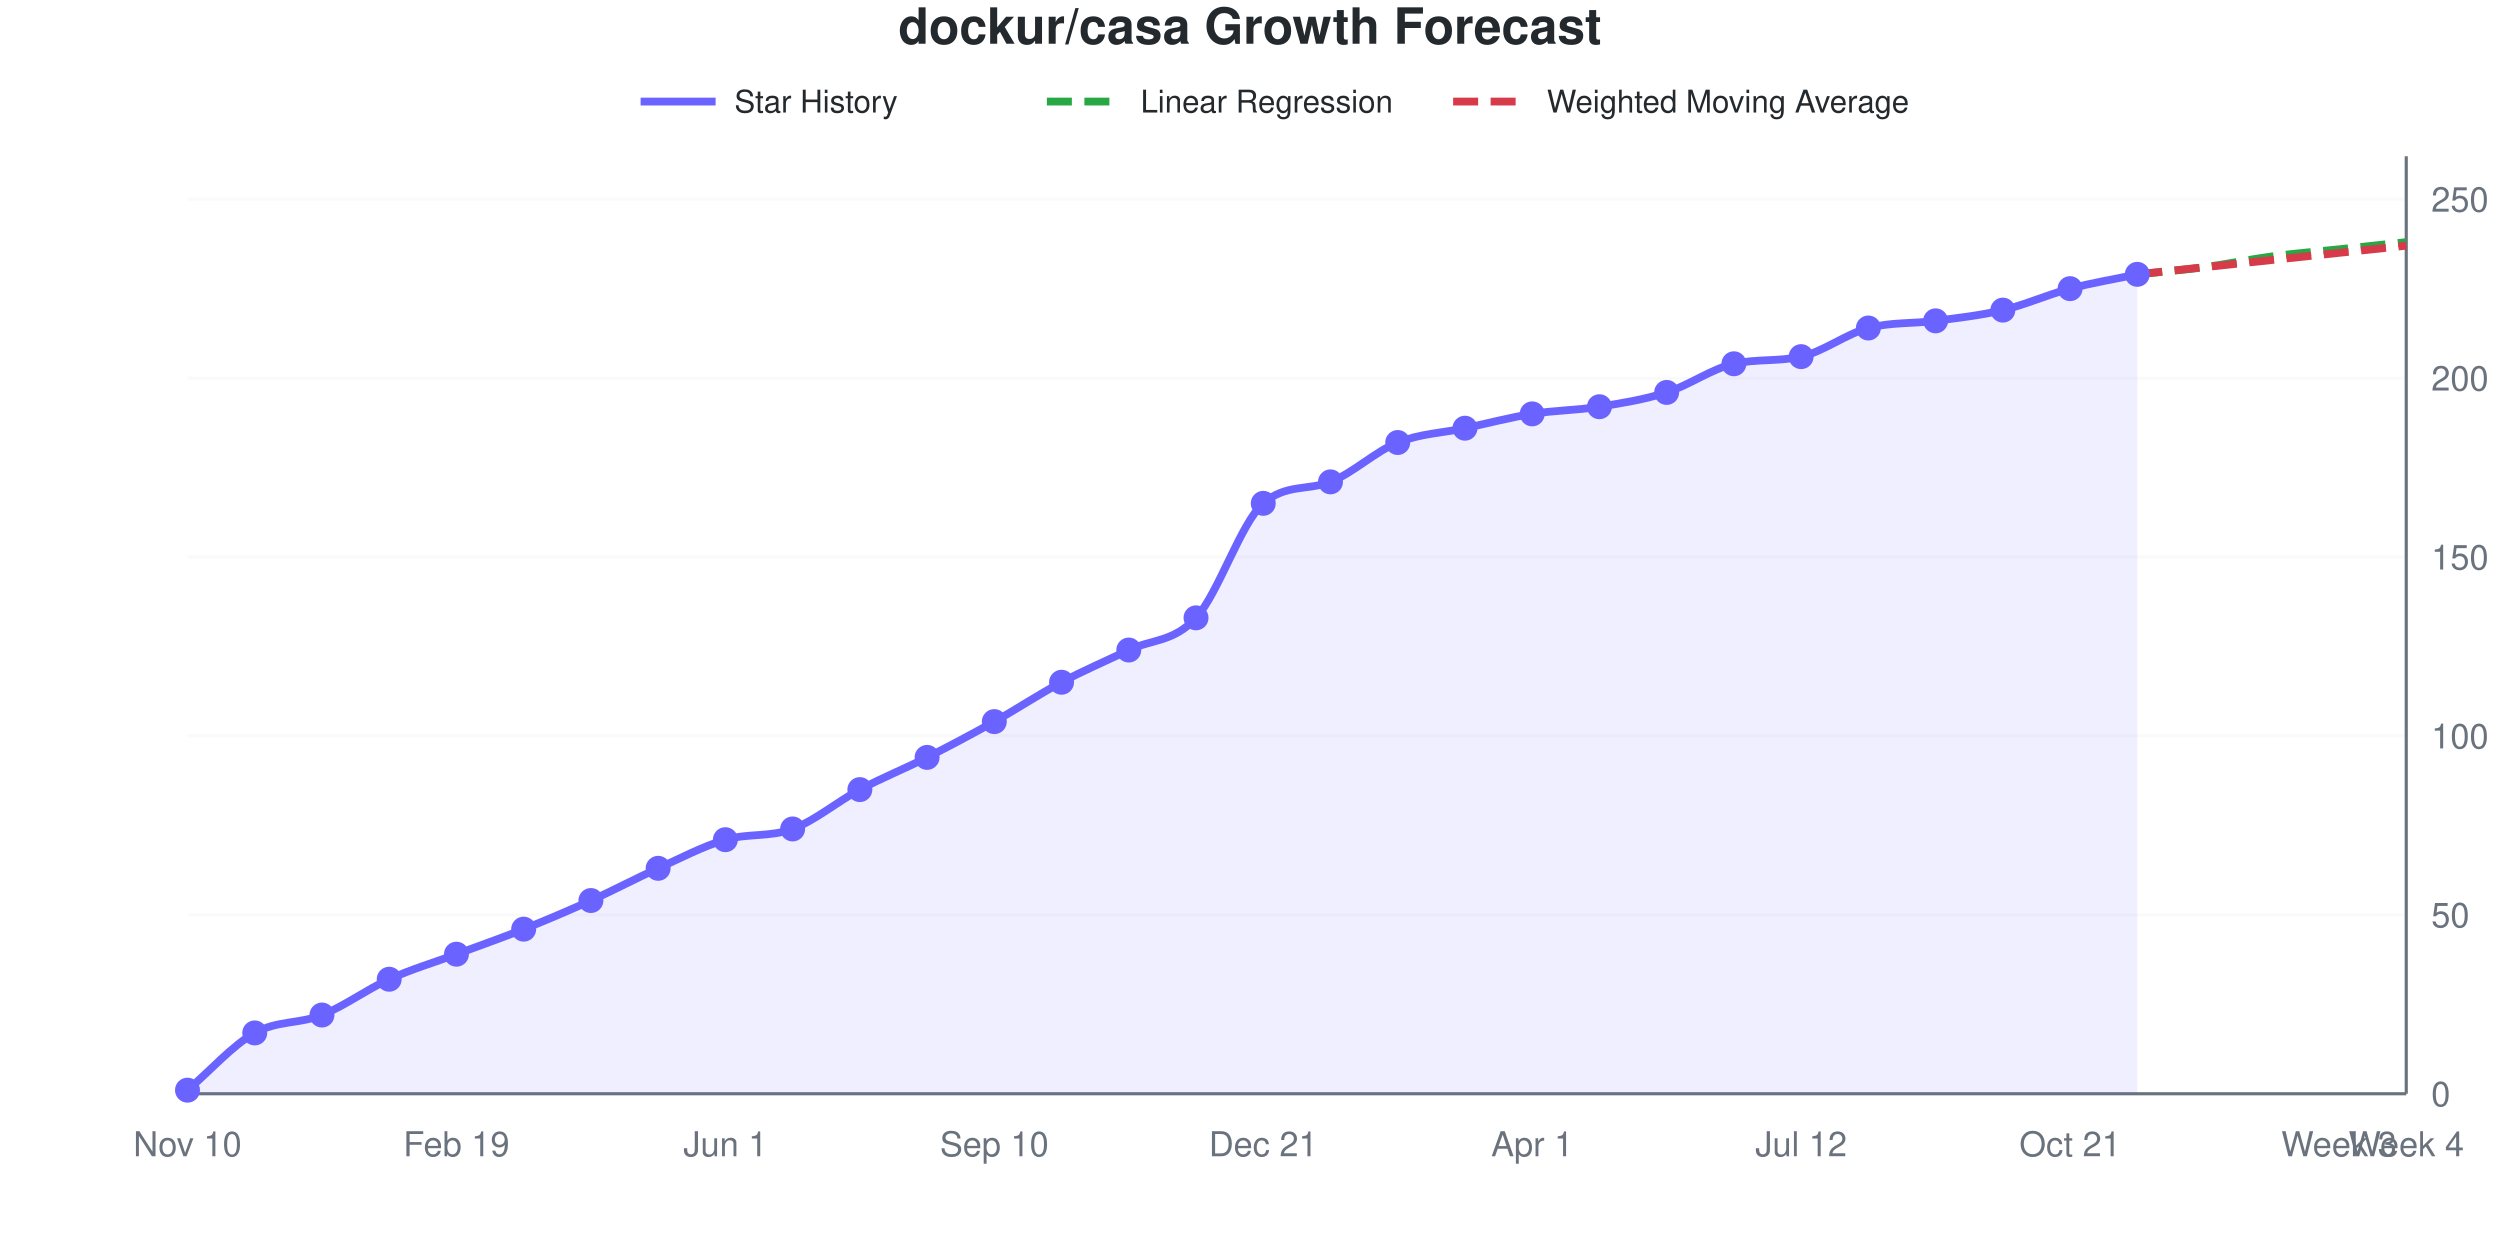
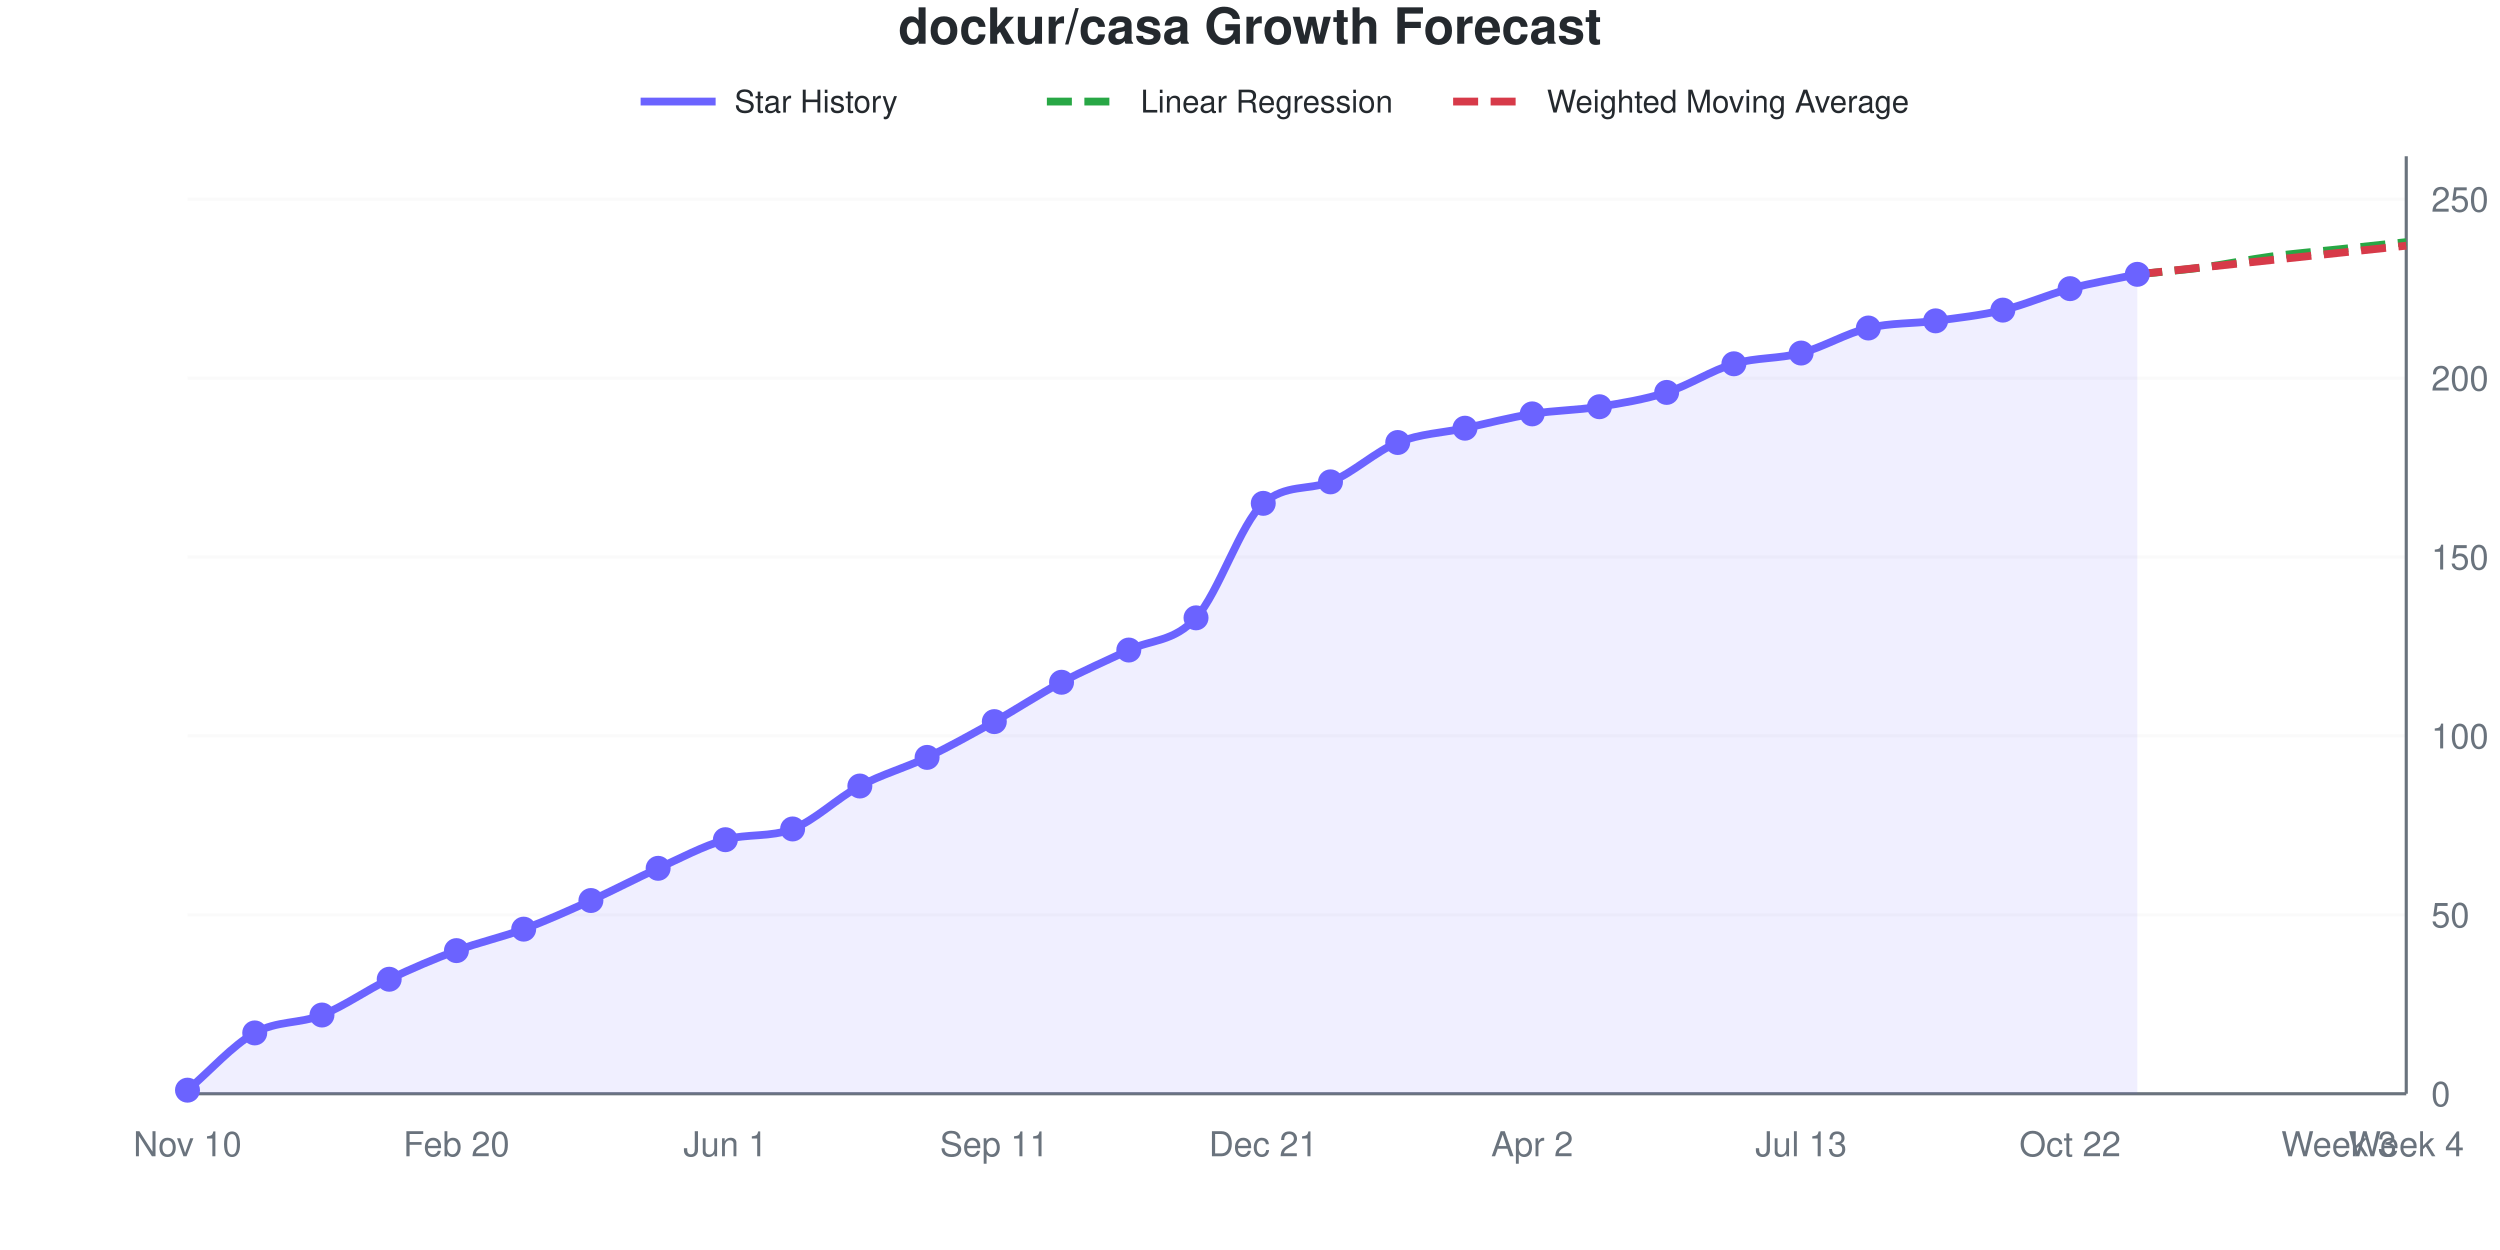
<svg xmlns="http://www.w3.org/2000/svg" viewBox="0 0 800 400" width="800" height="400" role="img">
  <style>
    @media (prefers-reduced-motion: no-preference) {
      @keyframes drawLine {
        to { stroke-dashoffset: 0; }
      }
      @keyframes fadeInPoint {
        0% { opacity: 0; }
        100% { opacity: 1; }
      }
      .data-line-0 {
        stroke-dasharray: 1042;
        stroke-dashoffset: 1042;
        animation: drawLine 2s ease-out forwards;
      }
      .data-point {
        opacity: 0;
        animation: fadeInPoint 0.5s ease-out forwards;
      }
    }
    .chart-bg { fill: #fff; }
    .chart-text { fill: #24292e; }
    .chart-muted { fill: #6a737d; }
    .chart-grid { stroke: #eee; }
    .chart-axis { stroke: #6a737d; }
    @media (prefers-color-scheme: dark) {
      .chart-bg { fill: #0d1117; }
      .chart-text { fill: #e6edf3; }
      .chart-muted { fill: #8b949e; }
      .chart-grid { stroke: #21262d; }
      .chart-axis { stroke: #8b949e; }
    }
  </style>
  <rect width="800" height="400" class="chart-bg" />
  <text x="400" y="14" text-anchor="middle" class="chart-text" font-size="16" font-weight="bold" font-family="-apple-system, BlinkMacSystemFont, 'Segoe UI', Helvetica, Arial, sans-serif">dockur/casa Growth Forecast</text>
  <g class="legend">
    <line x1="205" y1="32.5" x2="229" y2="32.5" stroke="#6b63ff" stroke-width="2.5" />
    <text x="235" y="36" class="chart-text" font-size="10" font-family="-apple-system, BlinkMacSystemFont, 'Segoe UI', Helvetica, Arial, sans-serif">Star History</text>
    <line x1="335" y1="32.5" x2="359" y2="32.5" stroke="#28a745" stroke-width="2.5" stroke-dasharray="8,4" />
    <text x="365" y="36" class="chart-text" font-size="10" font-family="-apple-system, BlinkMacSystemFont, 'Segoe UI', Helvetica, Arial, sans-serif">Linear Regression</text>
    <line x1="465" y1="32.5" x2="489" y2="32.5" stroke="#d73a49" stroke-width="2.5" stroke-dasharray="8,4" />
    <text x="495" y="36" class="chart-text" font-size="10" font-family="-apple-system, BlinkMacSystemFont, 'Segoe UI', Helvetica, Arial, sans-serif">Weighted Moving Average</text>
  </g>
  <g class="grid">
    <line x1="60" y1="350" x2="770" y2="350" class="chart-grid" stroke-opacity="0.3" />
    <text x="778" y="354" text-anchor="start" class="chart-muted" font-size="11" font-family="-apple-system, BlinkMacSystemFont, 'Segoe UI', Helvetica, Arial, sans-serif">0</text>
    <line x1="60" y1="292.748" x2="770" y2="292.748" class="chart-grid" stroke-opacity="0.3" />
    <text x="778" y="296.748" text-anchor="start" class="chart-muted" font-size="11" font-family="-apple-system, BlinkMacSystemFont, 'Segoe UI', Helvetica, Arial, sans-serif">50</text>
    <line x1="60" y1="235.496" x2="770" y2="235.496" class="chart-grid" stroke-opacity="0.3" />
    <text x="778" y="239.496" text-anchor="start" class="chart-muted" font-size="11" font-family="-apple-system, BlinkMacSystemFont, 'Segoe UI', Helvetica, Arial, sans-serif">100</text>
    <line x1="60" y1="178.244" x2="770" y2="178.244" class="chart-grid" stroke-opacity="0.3" />
    <text x="778" y="182.244" text-anchor="start" class="chart-muted" font-size="11" font-family="-apple-system, BlinkMacSystemFont, 'Segoe UI', Helvetica, Arial, sans-serif">150</text>
    <line x1="60" y1="120.992" x2="770" y2="120.992" class="chart-grid" stroke-opacity="0.3" />
    <text x="778" y="124.992" text-anchor="start" class="chart-muted" font-size="11" font-family="-apple-system, BlinkMacSystemFont, 'Segoe UI', Helvetica, Arial, sans-serif">200</text>
    <line x1="60" y1="63.74" x2="770" y2="63.74" class="chart-grid" stroke-opacity="0.3" />
    <text x="778" y="67.74" text-anchor="start" class="chart-muted" font-size="11" font-family="-apple-system, BlinkMacSystemFont, 'Segoe UI', Helvetica, Arial, sans-serif">250</text>
  </g>
  <g class="milestones">
    
  </g>
  <g class="x-axis">
    <text x="60" y="370" text-anchor="middle" class="chart-muted" font-size="11" font-family="-apple-system, BlinkMacSystemFont, 'Segoe UI', Helvetica, Arial, sans-serif">Nov 10</text>
-     <text x="146.061" y="370" text-anchor="middle" class="chart-muted" font-size="11" font-family="-apple-system, BlinkMacSystemFont, 'Segoe UI', Helvetica, Arial, sans-serif">Feb 19</text>
+     <text x="146.061" y="370" text-anchor="middle" class="chart-muted" font-size="11" font-family="-apple-system, BlinkMacSystemFont, 'Segoe UI', Helvetica, Arial, sans-serif">Feb 20</text>
    <text x="232.121" y="370" text-anchor="middle" class="chart-muted" font-size="11" font-family="-apple-system, BlinkMacSystemFont, 'Segoe UI', Helvetica, Arial, sans-serif">Jun 1</text>
-     <text x="318.182" y="370" text-anchor="middle" class="chart-muted" font-size="11" font-family="-apple-system, BlinkMacSystemFont, 'Segoe UI', Helvetica, Arial, sans-serif">Sep 10</text>
+     <text x="318.182" y="370" text-anchor="middle" class="chart-muted" font-size="11" font-family="-apple-system, BlinkMacSystemFont, 'Segoe UI', Helvetica, Arial, sans-serif">Sep 11</text>
    <text x="404.242" y="370" text-anchor="middle" class="chart-muted" font-size="11" font-family="-apple-system, BlinkMacSystemFont, 'Segoe UI', Helvetica, Arial, sans-serif">Dec 21</text>
-     <text x="490.303" y="370" text-anchor="middle" class="chart-muted" font-size="11" font-family="-apple-system, BlinkMacSystemFont, 'Segoe UI', Helvetica, Arial, sans-serif">Apr 1</text>
-     <text x="576.364" y="370" text-anchor="middle" class="chart-muted" font-size="11" font-family="-apple-system, BlinkMacSystemFont, 'Segoe UI', Helvetica, Arial, sans-serif">Jul 12</text>
-     <text x="662.424" y="370" text-anchor="middle" class="chart-muted" font-size="11" font-family="-apple-system, BlinkMacSystemFont, 'Segoe UI', Helvetica, Arial, sans-serif">Oct 21</text>
+     <text x="490.303" y="370" text-anchor="middle" class="chart-muted" font-size="11" font-family="-apple-system, BlinkMacSystemFont, 'Segoe UI', Helvetica, Arial, sans-serif">Apr 2</text>
+     <text x="576.364" y="370" text-anchor="middle" class="chart-muted" font-size="11" font-family="-apple-system, BlinkMacSystemFont, 'Segoe UI', Helvetica, Arial, sans-serif">Jul 13</text>
+     <text x="662.424" y="370" text-anchor="middle" class="chart-muted" font-size="11" font-family="-apple-system, BlinkMacSystemFont, 'Segoe UI', Helvetica, Arial, sans-serif">Oct 22</text>
    <text x="748.485" y="370" text-anchor="middle" class="chart-muted" font-size="11" font-family="-apple-system, BlinkMacSystemFont, 'Segoe UI', Helvetica, Arial, sans-serif">Week 3</text>
    <text x="770" y="370" text-anchor="middle" class="chart-muted" font-size="11" font-family="-apple-system, BlinkMacSystemFont, 'Segoe UI', Helvetica, Arial, sans-serif">Week 4</text>
  </g>
  <line x1="770" y1="50" x2="770" y2="350" class="chart-axis" stroke-width="1" />
  <line x1="60" y1="350" x2="770" y2="350" class="chart-axis" stroke-width="1" />
-   <path d="M60,350 L60,348.855 C67.172,342.748 74.343,334.542 81.515,330.534 C88.687,326.527 95.859,327.672 103.03,324.809 C110.202,321.947 117.374,316.603 124.545,313.359 C131.717,310.115 138.889,308.015 146.061,305.344 C153.232,302.672 160.404,300.191 167.576,297.328 C174.747,294.466 181.919,291.412 189.091,288.168 C196.263,284.924 203.434,281.107 210.606,277.863 C217.778,274.618 224.949,270.802 232.121,268.702 C239.293,266.603 246.465,267.939 253.636,265.267 C260.808,262.595 267.98,256.489 275.152,252.672 C282.323,248.855 289.495,245.992 296.667,242.366 C303.838,238.74 311.01,234.924 318.182,230.916 C325.354,226.908 332.525,222.137 339.697,218.321 C346.869,214.504 354.04,211.45 361.212,208.015 C368.384,204.58 375.556,205.534 382.727,197.71 C389.899,189.885 397.071,167.34 404.242,161.069 C411.414,154.797 418.586,157.004 425.758,154.198 C432.929,151.393 440.101,144.466 447.273,141.603 C454.444,138.74 461.616,138.55 468.788,137.023 C475.96,135.496 483.131,133.588 490.303,132.443 C497.475,131.298 504.646,131.298 511.818,130.153 C518.99,129.008 526.162,127.863 533.333,125.573 C540.505,123.282 547.677,118.032 554.848,116.412 C562.02,114.793 569.192,115.741 576.364,114.122 C583.535,112.503 590.707,106.87 597.879,104.962 C605.051,103.053 612.222,103.626 619.394,102.672 C626.566,101.718 633.737,100.954 640.909,99.237 C648.081,97.519 655.253,94.275 662.424,92.366 C669.596,90.458 676.768,89.313 683.939,87.786 L683.939,350 L60,350 Z" fill="#6b63ff" fill-opacity="0.1" />
-   <path d="M60,350 L60,348.855 C67.172,342.748 74.343,334.542 81.515,330.534 C88.687,326.527 95.859,327.672 103.03,324.809 C110.202,321.947 117.374,316.603 124.545,313.359 C131.717,310.115 138.889,308.015 146.061,305.344 C153.232,302.672 160.404,300.191 167.576,297.328 C174.747,294.466 181.919,291.412 189.091,288.168 C196.263,284.924 203.434,281.107 210.606,277.863 C217.778,274.618 224.949,270.802 232.121,268.702 C239.293,266.603 246.465,267.939 253.636,265.267 C260.808,262.595 267.98,256.489 275.152,252.672 C282.323,248.855 289.495,245.992 296.667,242.366 C303.838,238.74 311.01,234.924 318.182,230.916 C325.354,226.908 332.525,222.137 339.697,218.321 C346.869,214.504 354.04,211.45 361.212,208.015 C368.384,204.58 375.556,205.534 382.727,197.71 C389.899,189.885 397.071,167.34 404.242,161.069 C411.414,154.797 418.586,157.004 425.758,154.198 C432.929,151.393 440.101,144.466 447.273,141.603 C454.444,138.74 461.616,138.55 468.788,137.023 C475.96,135.496 483.131,133.588 490.303,132.443 C497.475,131.298 504.646,131.298 511.818,130.153 C518.99,129.008 526.162,127.863 533.333,125.573 C540.505,123.282 547.677,118.032 554.848,116.412 C562.02,114.793 569.192,115.741 576.364,114.122 C583.535,112.503 590.707,106.87 597.879,104.962 C605.051,103.053 612.222,103.626 619.394,102.672 C626.566,101.718 633.737,100.954 640.909,99.237 C648.081,97.519 655.253,94.275 662.424,92.366 C669.596,90.458 676.768,89.313 683.939,87.786" fill="none" stroke="#6b63ff" stroke-width="2.5" class="data-line-0" />
+   <path d="M60,350 L60,348.855 C67.172,342.748 74.343,334.542 81.515,330.534 C88.687,326.527 95.859,327.672 103.03,324.809 C110.202,321.947 117.374,316.794 124.545,313.359 C131.717,309.924 138.889,306.87 146.061,304.198 C153.232,301.527 160.404,300 167.576,297.328 C174.747,294.656 181.919,291.412 189.091,288.168 C196.263,284.924 203.434,281.107 210.606,277.863 C217.778,274.618 224.949,270.734 232.121,268.702 C239.293,266.671 246.465,268.037 253.636,265.267 C260.808,262.497 267.98,255.344 275.152,251.527 C282.323,247.71 289.495,245.802 296.667,242.366 C303.838,238.931 311.01,234.924 318.182,230.916 C325.354,226.908 332.525,222.137 339.697,218.321 C346.869,214.504 354.04,211.45 361.212,208.015 C368.384,204.58 375.556,205.534 382.727,197.71 C389.899,189.885 397.071,167.34 404.242,161.069 C411.414,154.797 418.586,157.004 425.758,154.198 C432.929,151.393 440.101,144.466 447.273,141.603 C454.444,138.74 461.616,138.55 468.788,137.023 C475.96,135.496 483.131,133.588 490.303,132.443 C497.475,131.298 504.646,131.298 511.818,130.153 C518.99,129.008 526.162,127.863 533.333,125.573 C540.505,123.282 547.677,118.511 554.848,116.412 C562.02,114.313 569.192,114.885 576.364,112.977 C583.535,111.069 590.707,106.679 597.879,104.962 C605.051,103.244 612.222,103.626 619.394,102.672 C626.566,101.718 633.737,100.954 640.909,99.237 C648.081,97.519 655.253,94.275 662.424,92.366 C669.596,90.458 676.768,89.313 683.939,87.786 L683.939,350 L60,350 Z" fill="#6b63ff" fill-opacity="0.1" />
+   <path d="M60,350 L60,348.855 C67.172,342.748 74.343,334.542 81.515,330.534 C88.687,326.527 95.859,327.672 103.03,324.809 C110.202,321.947 117.374,316.794 124.545,313.359 C131.717,309.924 138.889,306.87 146.061,304.198 C153.232,301.527 160.404,300 167.576,297.328 C174.747,294.656 181.919,291.412 189.091,288.168 C196.263,284.924 203.434,281.107 210.606,277.863 C217.778,274.618 224.949,270.734 232.121,268.702 C239.293,266.671 246.465,268.037 253.636,265.267 C260.808,262.497 267.98,255.344 275.152,251.527 C282.323,247.71 289.495,245.802 296.667,242.366 C303.838,238.931 311.01,234.924 318.182,230.916 C325.354,226.908 332.525,222.137 339.697,218.321 C346.869,214.504 354.04,211.45 361.212,208.015 C368.384,204.58 375.556,205.534 382.727,197.71 C389.899,189.885 397.071,167.34 404.242,161.069 C411.414,154.797 418.586,157.004 425.758,154.198 C432.929,151.393 440.101,144.466 447.273,141.603 C454.444,138.74 461.616,138.55 468.788,137.023 C475.96,135.496 483.131,133.588 490.303,132.443 C497.475,131.298 504.646,131.298 511.818,130.153 C518.99,129.008 526.162,127.863 533.333,125.573 C540.505,123.282 547.677,118.511 554.848,116.412 C562.02,114.313 569.192,114.885 576.364,112.977 C583.535,111.069 590.707,106.679 597.879,104.962 C605.051,103.244 612.222,103.626 619.394,102.672 C626.566,101.718 633.737,100.954 640.909,99.237 C648.081,97.519 655.253,94.275 662.424,92.366 C669.596,90.458 676.768,89.313 683.939,87.786" fill="none" stroke="#6b63ff" stroke-width="2.5" class="data-line-0" />
  <path d="M683.939,87.786 C691.111,87.023 698.283,86.45 705.455,85.496 C712.626,84.542 719.798,83.015 726.97,82.061 C734.141,81.107 741.313,80.534 748.485,79.771 C755.657,79.008 762.828,78.244 770,77.481" fill="none" stroke="#28a745" stroke-width="2.5" stroke-dasharray="8,4" />
  <path d="M683.939,87.786 C691.111,87.023 698.283,86.26 705.455,85.496 C712.626,84.733 719.798,83.969 726.97,83.206 C734.141,82.443 741.313,81.679 748.485,80.916 C755.657,80.153 762.828,79.389 770,78.626" fill="none" stroke="#d73a49" stroke-width="2.5" stroke-dasharray="8,4" />
  <g class="points">
    <circle cx="60" cy="348.855" r="4" fill="#6b63ff" class="data-point" style="animation-delay: 1.50s" />
    <circle cx="81.515" cy="330.534" r="4" fill="#6b63ff" class="data-point" style="animation-delay: 1.55s" />
    <circle cx="103.03" cy="324.809" r="4" fill="#6b63ff" class="data-point" style="animation-delay: 1.60s" />
    <circle cx="124.545" cy="313.359" r="4" fill="#6b63ff" class="data-point" style="animation-delay: 1.65s" />
-     <circle cx="146.061" cy="305.344" r="4" fill="#6b63ff" class="data-point" style="animation-delay: 1.70s" />
+     <circle cx="146.061" cy="304.198" r="4" fill="#6b63ff" class="data-point" style="animation-delay: 1.70s" />
    <circle cx="167.576" cy="297.328" r="4" fill="#6b63ff" class="data-point" style="animation-delay: 1.75s" />
    <circle cx="189.091" cy="288.168" r="4" fill="#6b63ff" class="data-point" style="animation-delay: 1.80s" />
    <circle cx="210.606" cy="277.863" r="4" fill="#6b63ff" class="data-point" style="animation-delay: 1.85s" />
    <circle cx="232.121" cy="268.702" r="4" fill="#6b63ff" class="data-point" style="animation-delay: 1.90s" />
    <circle cx="253.636" cy="265.267" r="4" fill="#6b63ff" class="data-point" style="animation-delay: 1.95s" />
-     <circle cx="275.152" cy="252.672" r="4" fill="#6b63ff" class="data-point" style="animation-delay: 2.00s" />
+     <circle cx="275.152" cy="251.527" r="4" fill="#6b63ff" class="data-point" style="animation-delay: 2.00s" />
    <circle cx="296.667" cy="242.366" r="4" fill="#6b63ff" class="data-point" style="animation-delay: 2.05s" />
    <circle cx="318.182" cy="230.916" r="4" fill="#6b63ff" class="data-point" style="animation-delay: 2.10s" />
    <circle cx="339.697" cy="218.321" r="4" fill="#6b63ff" class="data-point" style="animation-delay: 2.15s" />
    <circle cx="361.212" cy="208.015" r="4" fill="#6b63ff" class="data-point" style="animation-delay: 2.20s" />
    <circle cx="382.727" cy="197.71" r="4" fill="#6b63ff" class="data-point" style="animation-delay: 2.25s" />
    <circle cx="404.242" cy="161.069" r="4" fill="#6b63ff" class="data-point" style="animation-delay: 2.30s" />
    <circle cx="425.758" cy="154.198" r="4" fill="#6b63ff" class="data-point" style="animation-delay: 2.35s" />
    <circle cx="447.273" cy="141.603" r="4" fill="#6b63ff" class="data-point" style="animation-delay: 2.40s" />
    <circle cx="468.788" cy="137.023" r="4" fill="#6b63ff" class="data-point" style="animation-delay: 2.45s" />
    <circle cx="490.303" cy="132.443" r="4" fill="#6b63ff" class="data-point" style="animation-delay: 2.50s" />
    <circle cx="511.818" cy="130.153" r="4" fill="#6b63ff" class="data-point" style="animation-delay: 2.55s" />
    <circle cx="533.333" cy="125.573" r="4" fill="#6b63ff" class="data-point" style="animation-delay: 2.60s" />
    <circle cx="554.848" cy="116.412" r="4" fill="#6b63ff" class="data-point" style="animation-delay: 2.65s" />
-     <circle cx="576.364" cy="114.122" r="4" fill="#6b63ff" class="data-point" style="animation-delay: 2.70s" />
+     <circle cx="576.364" cy="112.977" r="4" fill="#6b63ff" class="data-point" style="animation-delay: 2.70s" />
    <circle cx="597.879" cy="104.962" r="4" fill="#6b63ff" class="data-point" style="animation-delay: 2.75s" />
    <circle cx="619.394" cy="102.672" r="4" fill="#6b63ff" class="data-point" style="animation-delay: 2.80s" />
    <circle cx="640.909" cy="99.237" r="4" fill="#6b63ff" class="data-point" style="animation-delay: 2.85s" />
    <circle cx="662.424" cy="92.366" r="4" fill="#6b63ff" class="data-point" style="animation-delay: 2.90s" />
    <circle cx="683.939" cy="87.786" r="4" fill="#6b63ff" class="data-point" style="animation-delay: 2.95s" />
  </g>
</svg>
